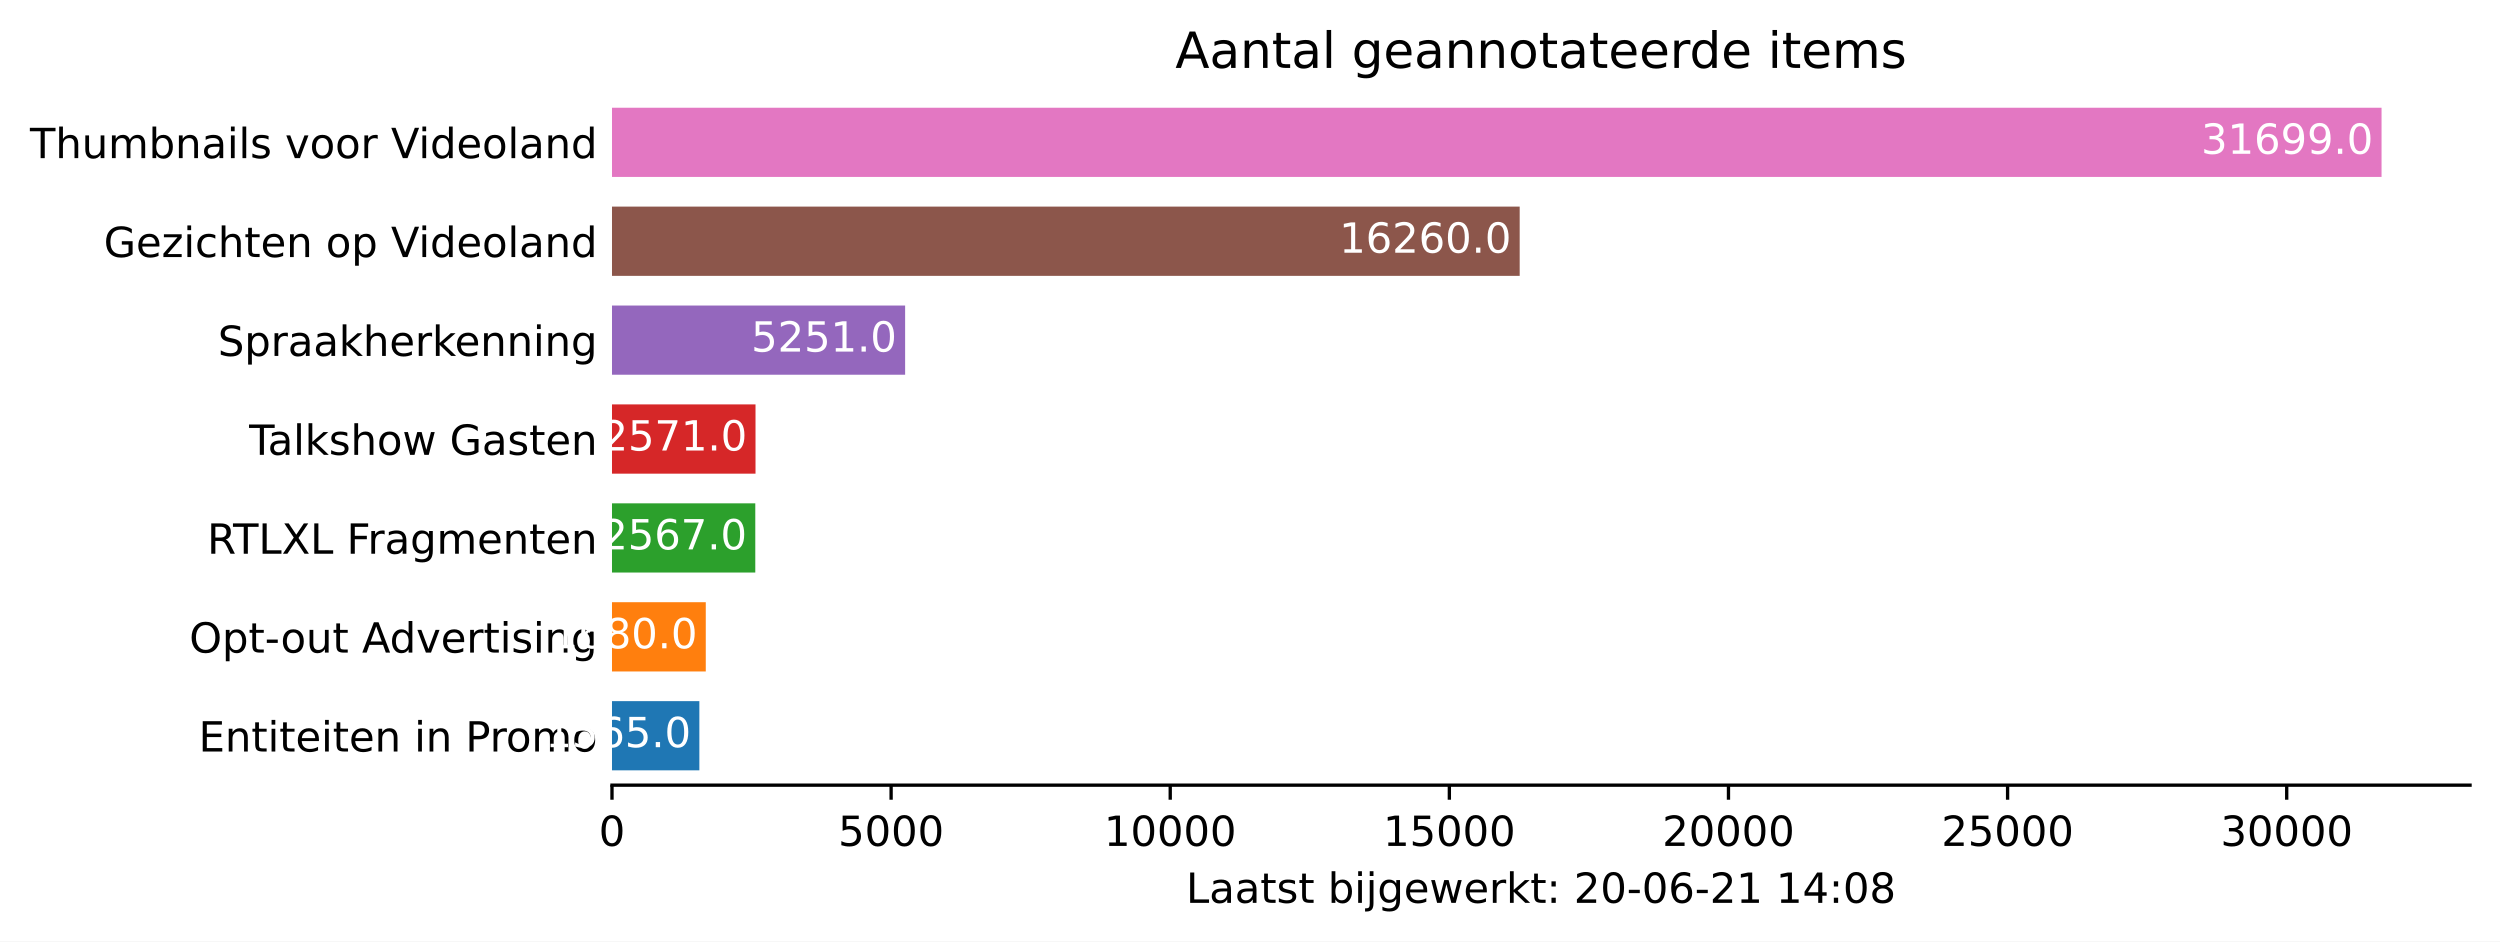
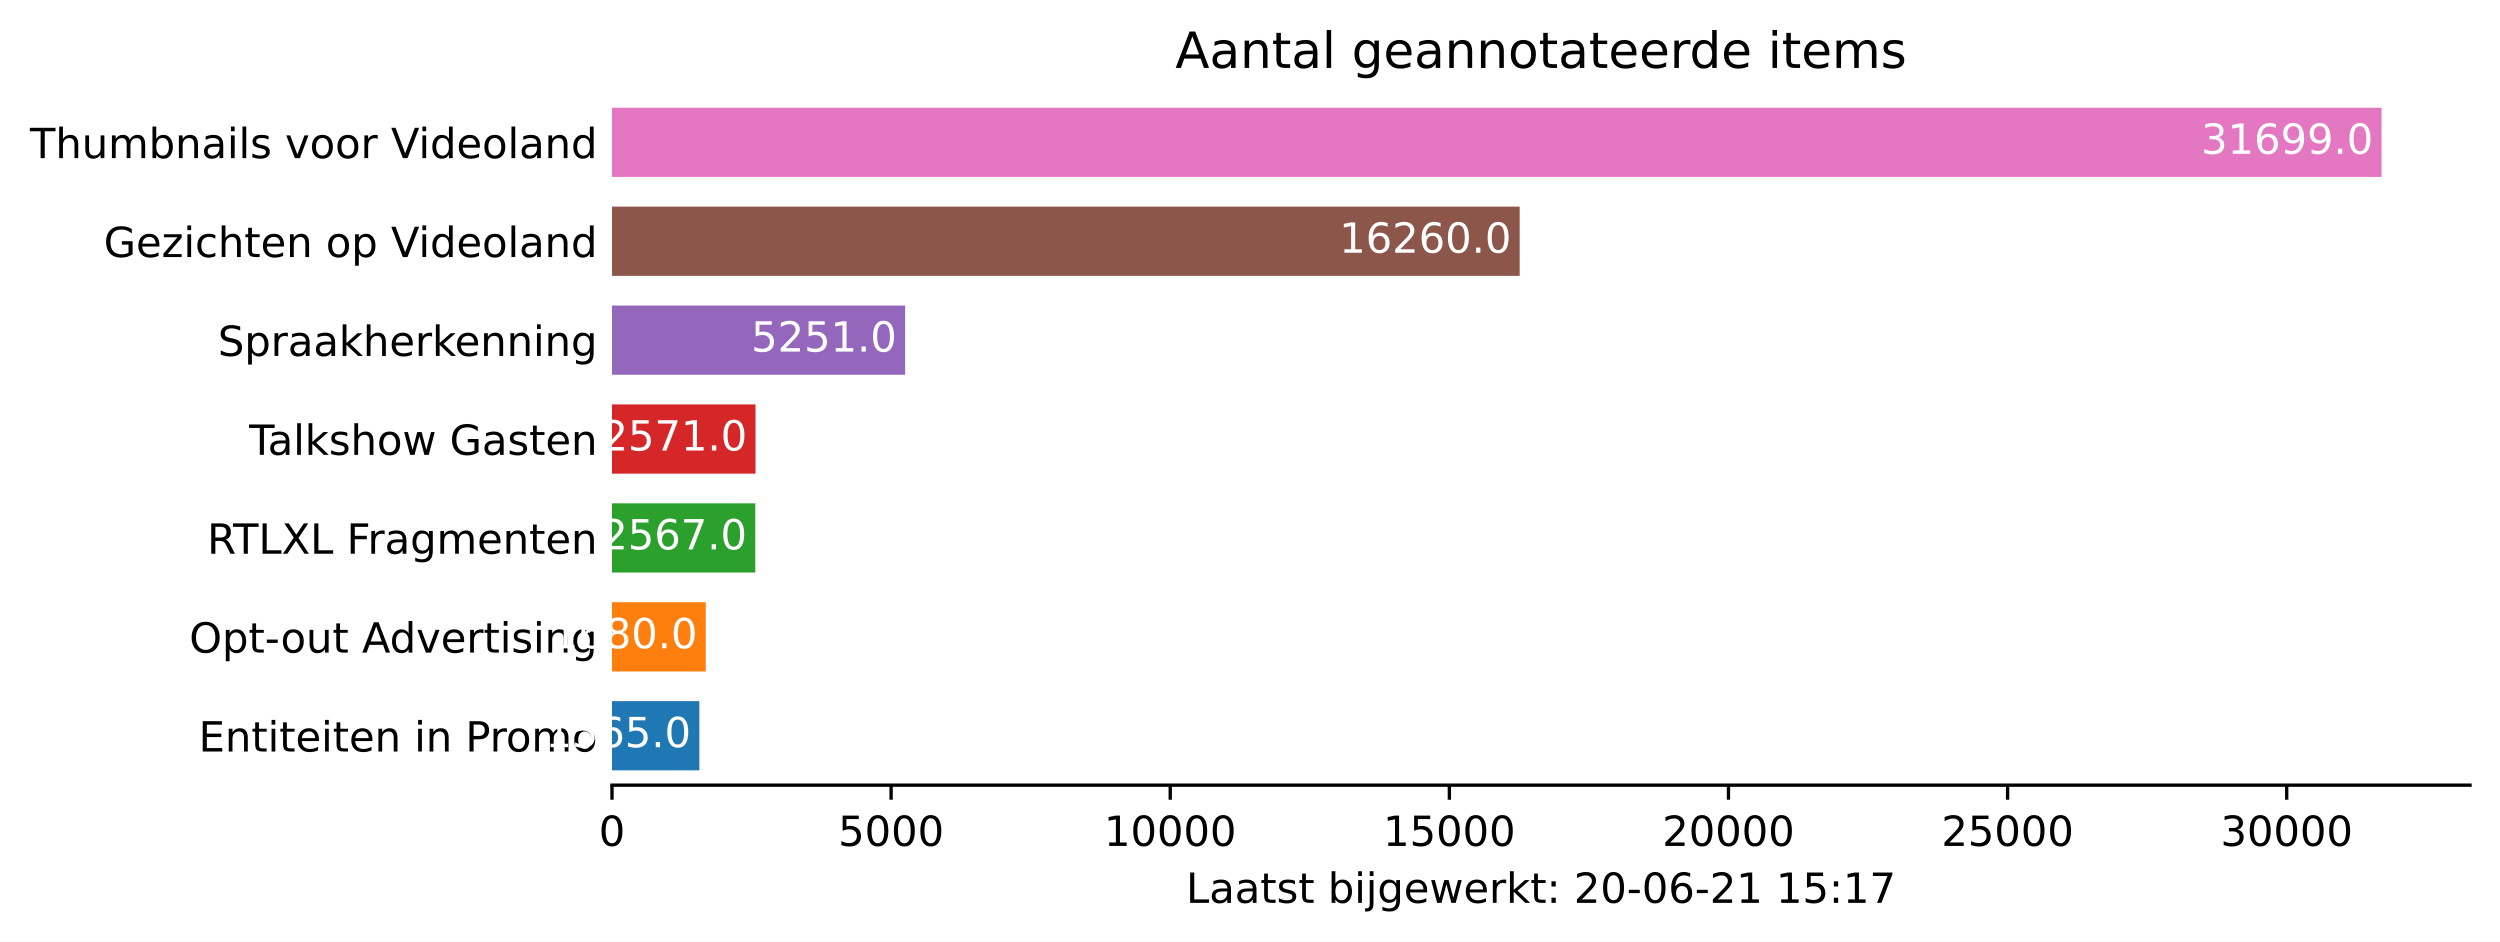
<svg xmlns="http://www.w3.org/2000/svg" xmlns:xlink="http://www.w3.org/1999/xlink" height="226.194pt" version="1.1" viewBox="0 0 600.633 226.194" width="600.633pt">
  <defs>
    <style type="text/css">*{stroke-linecap:butt;stroke-linejoin:round;}</style>
  </defs>
  <g id="figure_1">
    <g id="patch_1">
      <path d="M 0 226.194  L 600.633 226.194  L 600.633 0  L 0 0  z " style="fill:#ffffff;" />
    </g>
    <g id="axes_1">
      <g id="patch_2">
        <path d="M 147.033 188.638  L 593.433 188.638  L 593.433 22.318  L 147.033 22.318  z " style="fill:#ffffff;" />
      </g>
      <g id="patch_3">
-         <path clip-path="url(#p3250517d5a)" d="M 147.033 185.074  L 168.022 185.074  L 168.022 168.442  L 147.033 168.442  z " style="fill:#1f77b4;" />
+         <path clip-path="url(#pa005642a10)" d="M 147.033 185.074  L 168.022 185.074  L 168.022 168.442  L 147.033 168.442  z " style="fill:#1f77b4;" />
      </g>
      <g id="patch_4">
-         <path clip-path="url(#p3250517d5a)" d="M 147.033 161.314  L 169.565 161.314  L 169.565 144.682  L 147.033 144.682  z " style="fill:#ff7f0e;" />
+         <path clip-path="url(#pa005642a10)" d="M 147.033 161.314  L 169.565 161.314  L 169.565 144.682  L 147.033 144.682  z " style="fill:#ff7f0e;" />
      </g>
      <g id="patch_5">
-         <path clip-path="url(#p3250517d5a)" d="M 147.033 137.554  L 181.461 137.554  L 181.461 120.922  L 147.033 120.922  z " style="fill:#2ca02c;" />
+         <path clip-path="url(#pa005642a10)" d="M 147.033 137.554  L 181.461 137.554  L 181.461 120.922  L 147.033 120.922  z " style="fill:#2ca02c;" />
      </g>
      <g id="patch_6">
-         <path clip-path="url(#p3250517d5a)" d="M 147.033 113.794  L 181.515 113.794  L 181.515 97.162  L 147.033 97.162  z " style="fill:#d62728;" />
+         <path clip-path="url(#pa005642a10)" d="M 147.033 113.794  L 181.515 113.794  L 181.515 97.162  L 147.033 97.162  z " style="fill:#d62728;" />
      </g>
      <g id="patch_7">
-         <path clip-path="url(#p3250517d5a)" d="M 147.033 90.034  L 217.459 90.034  L 217.459 73.402  L 147.033 73.402  z " style="fill:#9467bd;" />
+         <path clip-path="url(#pa005642a10)" d="M 147.033 90.034  L 217.459 90.034  L 217.459 73.402  L 147.033 73.402  z " style="fill:#9467bd;" />
      </g>
      <g id="patch_8">
-         <path clip-path="url(#p3250517d5a)" d="M 147.033 66.274  L 365.11 66.274  L 365.11 49.642  L 147.033 49.642  z " style="fill:#8c564b;" />
+         <path clip-path="url(#pa005642a10)" d="M 147.033 66.274  L 365.11 66.274  L 365.11 49.642  L 147.033 49.642  z " style="fill:#8c564b;" />
      </g>
      <g id="patch_9">
-         <path clip-path="url(#p3250517d5a)" d="M 147.033 42.514  L 572.176 42.514  L 572.176 25.882  L 147.033 25.882  z " style="fill:#e377c2;" />
+         <path clip-path="url(#pa005642a10)" d="M 147.033 42.514  L 572.176 42.514  L 572.176 25.882  L 147.033 25.882  z " style="fill:#e377c2;" />
      </g>
      <g id="matplotlib.axis_1">
        <g id="xtick_1">
          <g id="line2d_1">
            <defs>
-               <path d="M 0 0  L 0 3.5  " id="m0cf9ae308d" style="stroke:#000000;stroke-width:0.8;" />
+               <path d="M 0 0  L 0 3.5  " id="md61062bca1" style="stroke:#000000;stroke-width:0.8;" />
            </defs>
            <g>
-               <use style="stroke:#000000;stroke-width:0.8;" x="147.033" xlink:href="#m0cf9ae308d" y="188.638" />
+               <use style="stroke:#000000;stroke-width:0.8;" x="147.033" xlink:href="#md61062bca1" y="188.638" />
            </g>
          </g>
          <g id="text_1">
            <g transform="translate(143.8516 203.2366)scale(0.1 -0.1)">
              <defs>
                <path d="M 2034 4250  Q 1547 4250 1301 3770  Q 1056 3291 1056 2328  Q 1056 1369 1301 889  Q 1547 409 2034 409  Q 2525 409 2770 889  Q 3016 1369 3016 2328  Q 3016 3291 2770 3770  Q 2525 4250 2034 4250  z M 2034 4750  Q 2819 4750 3233 4129  Q 3647 3509 3647 2328  Q 3647 1150 3233 529  Q 2819 -91 2034 -91  Q 1250 -91 836 529  Q 422 1150 422 2328  Q 422 3509 836 4129  Q 1250 4750 2034 4750  z " id="DejaVuSans-30" transform="scale(0.015625)" />
              </defs>
              <use xlink:href="#DejaVuSans-30" />
            </g>
          </g>
        </g>
        <g id="xtick_2">
          <g id="line2d_2">
            <g>
-               <use style="stroke:#000000;stroke-width:0.8;" x="214.092" xlink:href="#m0cf9ae308d" y="188.638" />
+               <use style="stroke:#000000;stroke-width:0.8;" x="214.092" xlink:href="#md61062bca1" y="188.638" />
            </g>
          </g>
          <g id="text_2">
            <g transform="translate(201.3672 203.2366)scale(0.1 -0.1)">
              <defs>
                <path d="M 691 4666  L 3169 4666  L 3169 4134  L 1269 4134  L 1269 2991  Q 1406 3038 1543 3061  Q 1681 3084 1819 3084  Q 2600 3084 3056 2656  Q 3513 2228 3513 1497  Q 3513 744 3044 326  Q 2575 -91 1722 -91  Q 1428 -91 1123 -41  Q 819 9 494 109  L 494 744  Q 775 591 1075 516  Q 1375 441 1709 441  Q 2250 441 2565 725  Q 2881 1009 2881 1497  Q 2881 1984 2565 2268  Q 2250 2553 1709 2553  Q 1456 2553 1204 2497  Q 953 2441 691 2322  L 691 4666  z " id="DejaVuSans-35" transform="scale(0.015625)" />
              </defs>
              <use xlink:href="#DejaVuSans-35" />
              <use x="63.623" xlink:href="#DejaVuSans-30" />
              <use x="127.246" xlink:href="#DejaVuSans-30" />
              <use x="190.869" xlink:href="#DejaVuSans-30" />
            </g>
          </g>
        </g>
        <g id="xtick_3">
          <g id="line2d_3">
            <g>
-               <use style="stroke:#000000;stroke-width:0.8;" x="281.152" xlink:href="#m0cf9ae308d" y="188.638" />
+               <use style="stroke:#000000;stroke-width:0.8;" x="281.152" xlink:href="#md61062bca1" y="188.638" />
            </g>
          </g>
          <g id="text_3">
            <g transform="translate(265.2453 203.2366)scale(0.1 -0.1)">
              <defs>
                <path d="M 794 531  L 1825 531  L 1825 4091  L 703 3866  L 703 4441  L 1819 4666  L 2450 4666  L 2450 531  L 3481 531  L 3481 0  L 794 0  L 794 531  z " id="DejaVuSans-31" transform="scale(0.015625)" />
              </defs>
              <use xlink:href="#DejaVuSans-31" />
              <use x="63.623" xlink:href="#DejaVuSans-30" />
              <use x="127.246" xlink:href="#DejaVuSans-30" />
              <use x="190.869" xlink:href="#DejaVuSans-30" />
              <use x="254.492" xlink:href="#DejaVuSans-30" />
            </g>
          </g>
        </g>
        <g id="xtick_4">
          <g id="line2d_4">
            <g>
-               <use style="stroke:#000000;stroke-width:0.8;" x="348.211" xlink:href="#m0cf9ae308d" y="188.638" />
+               <use style="stroke:#000000;stroke-width:0.8;" x="348.211" xlink:href="#md61062bca1" y="188.638" />
            </g>
          </g>
          <g id="text_4">
            <g transform="translate(332.3046 203.2366)scale(0.1 -0.1)">
              <use xlink:href="#DejaVuSans-31" />
              <use x="63.623" xlink:href="#DejaVuSans-35" />
              <use x="127.246" xlink:href="#DejaVuSans-30" />
              <use x="190.869" xlink:href="#DejaVuSans-30" />
              <use x="254.492" xlink:href="#DejaVuSans-30" />
            </g>
          </g>
        </g>
        <g id="xtick_5">
          <g id="line2d_5">
            <g>
-               <use style="stroke:#000000;stroke-width:0.8;" x="415.27" xlink:href="#m0cf9ae308d" y="188.638" />
+               <use style="stroke:#000000;stroke-width:0.8;" x="415.27" xlink:href="#md61062bca1" y="188.638" />
            </g>
          </g>
          <g id="text_5">
            <g transform="translate(399.364 203.2366)scale(0.1 -0.1)">
              <defs>
                <path d="M 1228 531  L 3431 531  L 3431 0  L 469 0  L 469 531  Q 828 903 1448 1529  Q 2069 2156 2228 2338  Q 2531 2678 2651 2914  Q 2772 3150 2772 3378  Q 2772 3750 2511 3984  Q 2250 4219 1831 4219  Q 1534 4219 1204 4116  Q 875 4013 500 3803  L 500 4441  Q 881 4594 1212 4672  Q 1544 4750 1819 4750  Q 2544 4750 2975 4387  Q 3406 4025 3406 3419  Q 3406 3131 3298 2873  Q 3191 2616 2906 2266  Q 2828 2175 2409 1742  Q 1991 1309 1228 531  z " id="DejaVuSans-32" transform="scale(0.015625)" />
              </defs>
              <use xlink:href="#DejaVuSans-32" />
              <use x="63.623" xlink:href="#DejaVuSans-30" />
              <use x="127.246" xlink:href="#DejaVuSans-30" />
              <use x="190.869" xlink:href="#DejaVuSans-30" />
              <use x="254.492" xlink:href="#DejaVuSans-30" />
            </g>
          </g>
        </g>
        <g id="xtick_6">
          <g id="line2d_6">
            <g>
-               <use style="stroke:#000000;stroke-width:0.8;" x="482.33" xlink:href="#m0cf9ae308d" y="188.638" />
+               <use style="stroke:#000000;stroke-width:0.8;" x="482.33" xlink:href="#md61062bca1" y="188.638" />
            </g>
          </g>
          <g id="text_6">
            <g transform="translate(466.4233 203.2366)scale(0.1 -0.1)">
              <use xlink:href="#DejaVuSans-32" />
              <use x="63.623" xlink:href="#DejaVuSans-35" />
              <use x="127.246" xlink:href="#DejaVuSans-30" />
              <use x="190.869" xlink:href="#DejaVuSans-30" />
              <use x="254.492" xlink:href="#DejaVuSans-30" />
            </g>
          </g>
        </g>
        <g id="xtick_7">
          <g id="line2d_7">
            <g>
-               <use style="stroke:#000000;stroke-width:0.8;" x="549.389" xlink:href="#m0cf9ae308d" y="188.638" />
+               <use style="stroke:#000000;stroke-width:0.8;" x="549.389" xlink:href="#md61062bca1" y="188.638" />
            </g>
          </g>
          <g id="text_7">
            <g transform="translate(533.4827 203.2366)scale(0.1 -0.1)">
              <defs>
                <path d="M 2597 2516  Q 3050 2419 3304 2112  Q 3559 1806 3559 1356  Q 3559 666 3084 287  Q 2609 -91 1734 -91  Q 1441 -91 1130 -33  Q 819 25 488 141  L 488 750  Q 750 597 1062 519  Q 1375 441 1716 441  Q 2309 441 2620 675  Q 2931 909 2931 1356  Q 2931 1769 2642 2001  Q 2353 2234 1838 2234  L 1294 2234  L 1294 2753  L 1863 2753  Q 2328 2753 2575 2939  Q 2822 3125 2822 3475  Q 2822 3834 2567 4026  Q 2313 4219 1838 4219  Q 1578 4219 1281 4162  Q 984 4106 628 3988  L 628 4550  Q 988 4650 1302 4700  Q 1616 4750 1894 4750  Q 2613 4750 3031 4423  Q 3450 4097 3450 3541  Q 3450 3153 3228 2886  Q 3006 2619 2597 2516  z " id="DejaVuSans-33" transform="scale(0.015625)" />
              </defs>
              <use xlink:href="#DejaVuSans-33" />
              <use x="63.623" xlink:href="#DejaVuSans-30" />
              <use x="127.246" xlink:href="#DejaVuSans-30" />
              <use x="190.869" xlink:href="#DejaVuSans-30" />
              <use x="254.492" xlink:href="#DejaVuSans-30" />
            </g>
          </g>
        </g>
        <g id="text_8">
          <g transform="translate(284.9578 216.9147)scale(0.1 -0.1)">
            <defs>
              <path d="M 628 4666  L 1259 4666  L 1259 531  L 3531 531  L 3531 0  L 628 0  L 628 4666  z " id="DejaVuSans-4c" transform="scale(0.015625)" />
              <path d="M 2194 1759  Q 1497 1759 1228 1600  Q 959 1441 959 1056  Q 959 750 1161 570  Q 1363 391 1709 391  Q 2188 391 2477 730  Q 2766 1069 2766 1631  L 2766 1759  L 2194 1759  z M 3341 1997  L 3341 0  L 2766 0  L 2766 531  Q 2569 213 2275 61  Q 1981 -91 1556 -91  Q 1019 -91 701 211  Q 384 513 384 1019  Q 384 1609 779 1909  Q 1175 2209 1959 2209  L 2766 2209  L 2766 2266  Q 2766 2663 2505 2880  Q 2244 3097 1772 3097  Q 1472 3097 1187 3025  Q 903 2953 641 2809  L 641 3341  Q 956 3463 1253 3523  Q 1550 3584 1831 3584  Q 2591 3584 2966 3190  Q 3341 2797 3341 1997  z " id="DejaVuSans-61" transform="scale(0.015625)" />
              <path d="M 1172 4494  L 1172 3500  L 2356 3500  L 2356 3053  L 1172 3053  L 1172 1153  Q 1172 725 1289 603  Q 1406 481 1766 481  L 2356 481  L 2356 0  L 1766 0  Q 1100 0 847 248  Q 594 497 594 1153  L 594 3053  L 172 3053  L 172 3500  L 594 3500  L 594 4494  L 1172 4494  z " id="DejaVuSans-74" transform="scale(0.015625)" />
              <path d="M 2834 3397  L 2834 2853  Q 2591 2978 2328 3040  Q 2066 3103 1784 3103  Q 1356 3103 1142 2972  Q 928 2841 928 2578  Q 928 2378 1081 2264  Q 1234 2150 1697 2047  L 1894 2003  Q 2506 1872 2764 1633  Q 3022 1394 3022 966  Q 3022 478 2636 193  Q 2250 -91 1575 -91  Q 1294 -91 989 -36  Q 684 19 347 128  L 347 722  Q 666 556 975 473  Q 1284 391 1588 391  Q 1994 391 2212 530  Q 2431 669 2431 922  Q 2431 1156 2273 1281  Q 2116 1406 1581 1522  L 1381 1569  Q 847 1681 609 1914  Q 372 2147 372 2553  Q 372 3047 722 3315  Q 1072 3584 1716 3584  Q 2034 3584 2315 3537  Q 2597 3491 2834 3397  z " id="DejaVuSans-73" transform="scale(0.015625)" />
              <path id="DejaVuSans-20" transform="scale(0.015625)" />
              <path d="M 3116 1747  Q 3116 2381 2855 2742  Q 2594 3103 2138 3103  Q 1681 3103 1420 2742  Q 1159 2381 1159 1747  Q 1159 1113 1420 752  Q 1681 391 2138 391  Q 2594 391 2855 752  Q 3116 1113 3116 1747  z M 1159 2969  Q 1341 3281 1617 3432  Q 1894 3584 2278 3584  Q 2916 3584 3314 3078  Q 3713 2572 3713 1747  Q 3713 922 3314 415  Q 2916 -91 2278 -91  Q 1894 -91 1617 61  Q 1341 213 1159 525  L 1159 0  L 581 0  L 581 4863  L 1159 4863  L 1159 2969  z " id="DejaVuSans-62" transform="scale(0.015625)" />
              <path d="M 603 3500  L 1178 3500  L 1178 0  L 603 0  L 603 3500  z M 603 4863  L 1178 4863  L 1178 4134  L 603 4134  L 603 4863  z " id="DejaVuSans-69" transform="scale(0.015625)" />
              <path d="M 603 3500  L 1178 3500  L 1178 -63  Q 1178 -731 923 -1031  Q 669 -1331 103 -1331  L -116 -1331  L -116 -844  L 38 -844  Q 366 -844 484 -692  Q 603 -541 603 -63  L 603 3500  z M 603 4863  L 1178 4863  L 1178 4134  L 603 4134  L 603 4863  z " id="DejaVuSans-6a" transform="scale(0.015625)" />
              <path d="M 2906 1791  Q 2906 2416 2648 2759  Q 2391 3103 1925 3103  Q 1463 3103 1205 2759  Q 947 2416 947 1791  Q 947 1169 1205 825  Q 1463 481 1925 481  Q 2391 481 2648 825  Q 2906 1169 2906 1791  z M 3481 434  Q 3481 -459 3084 -895  Q 2688 -1331 1869 -1331  Q 1566 -1331 1297 -1286  Q 1028 -1241 775 -1147  L 775 -588  Q 1028 -725 1275 -790  Q 1522 -856 1778 -856  Q 2344 -856 2625 -561  Q 2906 -266 2906 331  L 2906 616  Q 2728 306 2450 153  Q 2172 0 1784 0  Q 1141 0 747 490  Q 353 981 353 1791  Q 353 2603 747 3093  Q 1141 3584 1784 3584  Q 2172 3584 2450 3431  Q 2728 3278 2906 2969  L 2906 3500  L 3481 3500  L 3481 434  z " id="DejaVuSans-67" transform="scale(0.015625)" />
              <path d="M 3597 1894  L 3597 1613  L 953 1613  Q 991 1019 1311 708  Q 1631 397 2203 397  Q 2534 397 2845 478  Q 3156 559 3463 722  L 3463 178  Q 3153 47 2828 -22  Q 2503 -91 2169 -91  Q 1331 -91 842 396  Q 353 884 353 1716  Q 353 2575 817 3079  Q 1281 3584 2069 3584  Q 2775 3584 3186 3129  Q 3597 2675 3597 1894  z M 3022 2063  Q 3016 2534 2758 2815  Q 2500 3097 2075 3097  Q 1594 3097 1305 2825  Q 1016 2553 972 2059  L 3022 2063  z " id="DejaVuSans-65" transform="scale(0.015625)" />
              <path d="M 269 3500  L 844 3500  L 1563 769  L 2278 3500  L 2956 3500  L 3675 769  L 4391 3500  L 4966 3500  L 4050 0  L 3372 0  L 2619 2869  L 1863 0  L 1184 0  L 269 3500  z " id="DejaVuSans-77" transform="scale(0.015625)" />
              <path d="M 2631 2963  Q 2534 3019 2420 3045  Q 2306 3072 2169 3072  Q 1681 3072 1420 2755  Q 1159 2438 1159 1844  L 1159 0  L 581 0  L 581 3500  L 1159 3500  L 1159 2956  Q 1341 3275 1631 3429  Q 1922 3584 2338 3584  Q 2397 3584 2469 3576  Q 2541 3569 2628 3553  L 2631 2963  z " id="DejaVuSans-72" transform="scale(0.015625)" />
              <path d="M 581 4863  L 1159 4863  L 1159 1991  L 2875 3500  L 3609 3500  L 1753 1863  L 3688 0  L 2938 0  L 1159 1709  L 1159 0  L 581 0  L 581 4863  z " id="DejaVuSans-6b" transform="scale(0.015625)" />
              <path d="M 750 794  L 1409 794  L 1409 0  L 750 0  L 750 794  z M 750 3309  L 1409 3309  L 1409 2516  L 750 2516  L 750 3309  z " id="DejaVuSans-3a" transform="scale(0.015625)" />
              <path d="M 313 2009  L 1997 2009  L 1997 1497  L 313 1497  L 313 2009  z " id="DejaVuSans-2d" transform="scale(0.015625)" />
              <path d="M 2113 2584  Q 1688 2584 1439 2293  Q 1191 2003 1191 1497  Q 1191 994 1439 701  Q 1688 409 2113 409  Q 2538 409 2786 701  Q 3034 994 3034 1497  Q 3034 2003 2786 2293  Q 2538 2584 2113 2584  z M 3366 4563  L 3366 3988  Q 3128 4100 2886 4159  Q 2644 4219 2406 4219  Q 1781 4219 1451 3797  Q 1122 3375 1075 2522  Q 1259 2794 1537 2939  Q 1816 3084 2150 3084  Q 2853 3084 3261 2657  Q 3669 2231 3669 1497  Q 3669 778 3244 343  Q 2819 -91 2113 -91  Q 1303 -91 875 529  Q 447 1150 447 2328  Q 447 3434 972 4092  Q 1497 4750 2381 4750  Q 2619 4750 2861 4703  Q 3103 4656 3366 4563  z " id="DejaVuSans-36" transform="scale(0.015625)" />
-               <path d="M 2419 4116  L 825 1625  L 2419 1625  L 2419 4116  z M 2253 4666  L 3047 4666  L 3047 1625  L 3713 1625  L 3713 1100  L 3047 1100  L 3047 0  L 2419 0  L 2419 1100  L 313 1100  L 313 1709  L 2253 4666  z " id="DejaVuSans-34" transform="scale(0.015625)" />
-               <path d="M 2034 2216  Q 1584 2216 1326 1975  Q 1069 1734 1069 1313  Q 1069 891 1326 650  Q 1584 409 2034 409  Q 2484 409 2743 651  Q 3003 894 3003 1313  Q 3003 1734 2745 1975  Q 2488 2216 2034 2216  z M 1403 2484  Q 997 2584 770 2862  Q 544 3141 544 3541  Q 544 4100 942 4425  Q 1341 4750 2034 4750  Q 2731 4750 3128 4425  Q 3525 4100 3525 3541  Q 3525 3141 3298 2862  Q 3072 2584 2669 2484  Q 3125 2378 3379 2068  Q 3634 1759 3634 1313  Q 3634 634 3220 271  Q 2806 -91 2034 -91  Q 1263 -91 848 271  Q 434 634 434 1313  Q 434 1759 690 2068  Q 947 2378 1403 2484  z M 1172 3481  Q 1172 3119 1398 2916  Q 1625 2713 2034 2713  Q 2441 2713 2670 2916  Q 2900 3119 2900 3481  Q 2900 3844 2670 4047  Q 2441 4250 2034 4250  Q 1625 4250 1398 4047  Q 1172 3844 1172 3481  z " id="DejaVuSans-38" transform="scale(0.015625)" />
+               <path d="M 525 4666  L 3525 4666  L 3525 4397  L 1831 0  L 1172 0  L 2766 4134  L 525 4134  L 525 4666  z " id="DejaVuSans-37" transform="scale(0.015625)" />
            </defs>
            <use xlink:href="#DejaVuSans-4c" />
            <use x="55.713" xlink:href="#DejaVuSans-61" />
            <use x="116.992" xlink:href="#DejaVuSans-61" />
            <use x="178.271" xlink:href="#DejaVuSans-74" />
            <use x="217.48" xlink:href="#DejaVuSans-73" />
            <use x="269.58" xlink:href="#DejaVuSans-74" />
            <use x="308.789" xlink:href="#DejaVuSans-20" />
            <use x="340.576" xlink:href="#DejaVuSans-62" />
            <use x="404.053" xlink:href="#DejaVuSans-69" />
            <use x="431.836" xlink:href="#DejaVuSans-6a" />
            <use x="459.619" xlink:href="#DejaVuSans-67" />
            <use x="523.096" xlink:href="#DejaVuSans-65" />
            <use x="584.619" xlink:href="#DejaVuSans-77" />
            <use x="666.406" xlink:href="#DejaVuSans-65" />
            <use x="727.93" xlink:href="#DejaVuSans-72" />
            <use x="769.043" xlink:href="#DejaVuSans-6b" />
            <use x="826.953" xlink:href="#DejaVuSans-74" />
            <use x="866.162" xlink:href="#DejaVuSans-3a" />
            <use x="899.854" xlink:href="#DejaVuSans-20" />
            <use x="931.641" xlink:href="#DejaVuSans-32" />
            <use x="995.264" xlink:href="#DejaVuSans-30" />
            <use x="1058.887" xlink:href="#DejaVuSans-2d" />
            <use x="1094.971" xlink:href="#DejaVuSans-30" />
            <use x="1158.594" xlink:href="#DejaVuSans-36" />
            <use x="1222.217" xlink:href="#DejaVuSans-2d" />
            <use x="1258.301" xlink:href="#DejaVuSans-32" />
            <use x="1321.924" xlink:href="#DejaVuSans-31" />
            <use x="1385.547" xlink:href="#DejaVuSans-20" />
            <use x="1417.334" xlink:href="#DejaVuSans-31" />
-             <use x="1480.957" xlink:href="#DejaVuSans-34" />
+             <use x="1480.957" xlink:href="#DejaVuSans-35" />
            <use x="1544.58" xlink:href="#DejaVuSans-3a" />
-             <use x="1578.271" xlink:href="#DejaVuSans-30" />
-             <use x="1641.895" xlink:href="#DejaVuSans-38" />
+             <use x="1578.271" xlink:href="#DejaVuSans-31" />
+             <use x="1641.895" xlink:href="#DejaVuSans-37" />
          </g>
        </g>
      </g>
      <g id="matplotlib.axis_2">
        <g id="ytick_1">
          <g id="line2d_8" />
          <g id="text_9">
            <g transform="translate(47.725 180.5573)scale(0.1 -0.1)">
              <defs>
                <path d="M 628 4666  L 3578 4666  L 3578 4134  L 1259 4134  L 1259 2753  L 3481 2753  L 3481 2222  L 1259 2222  L 1259 531  L 3634 531  L 3634 0  L 628 0  L 628 4666  z " id="DejaVuSans-45" transform="scale(0.015625)" />
                <path d="M 3513 2113  L 3513 0  L 2938 0  L 2938 2094  Q 2938 2591 2744 2837  Q 2550 3084 2163 3084  Q 1697 3084 1428 2787  Q 1159 2491 1159 1978  L 1159 0  L 581 0  L 581 3500  L 1159 3500  L 1159 2956  Q 1366 3272 1645 3428  Q 1925 3584 2291 3584  Q 2894 3584 3203 3211  Q 3513 2838 3513 2113  z " id="DejaVuSans-6e" transform="scale(0.015625)" />
                <path d="M 1259 4147  L 1259 2394  L 2053 2394  Q 2494 2394 2734 2622  Q 2975 2850 2975 3272  Q 2975 3691 2734 3919  Q 2494 4147 2053 4147  L 1259 4147  z M 628 4666  L 2053 4666  Q 2838 4666 3239 4311  Q 3641 3956 3641 3272  Q 3641 2581 3239 2228  Q 2838 1875 2053 1875  L 1259 1875  L 1259 0  L 628 0  L 628 4666  z " id="DejaVuSans-50" transform="scale(0.015625)" />
                <path d="M 1959 3097  Q 1497 3097 1228 2736  Q 959 2375 959 1747  Q 959 1119 1226 758  Q 1494 397 1959 397  Q 2419 397 2687 759  Q 2956 1122 2956 1747  Q 2956 2369 2687 2733  Q 2419 3097 1959 3097  z M 1959 3584  Q 2709 3584 3137 3096  Q 3566 2609 3566 1747  Q 3566 888 3137 398  Q 2709 -91 1959 -91  Q 1206 -91 779 398  Q 353 888 353 1747  Q 353 2609 779 3096  Q 1206 3584 1959 3584  z " id="DejaVuSans-6f" transform="scale(0.015625)" />
                <path d="M 3328 2828  Q 3544 3216 3844 3400  Q 4144 3584 4550 3584  Q 5097 3584 5394 3201  Q 5691 2819 5691 2113  L 5691 0  L 5113 0  L 5113 2094  Q 5113 2597 4934 2840  Q 4756 3084 4391 3084  Q 3944 3084 3684 2787  Q 3425 2491 3425 1978  L 3425 0  L 2847 0  L 2847 2094  Q 2847 2600 2669 2842  Q 2491 3084 2119 3084  Q 1678 3084 1418 2786  Q 1159 2488 1159 1978  L 1159 0  L 581 0  L 581 3500  L 1159 3500  L 1159 2956  Q 1356 3278 1631 3431  Q 1906 3584 2284 3584  Q 2666 3584 2933 3390  Q 3200 3197 3328 2828  z " id="DejaVuSans-6d" transform="scale(0.015625)" />
              </defs>
              <use xlink:href="#DejaVuSans-45" />
              <use x="63.184" xlink:href="#DejaVuSans-6e" />
              <use x="126.562" xlink:href="#DejaVuSans-74" />
              <use x="165.771" xlink:href="#DejaVuSans-69" />
              <use x="193.555" xlink:href="#DejaVuSans-74" />
              <use x="232.764" xlink:href="#DejaVuSans-65" />
              <use x="294.287" xlink:href="#DejaVuSans-69" />
              <use x="322.07" xlink:href="#DejaVuSans-74" />
              <use x="361.279" xlink:href="#DejaVuSans-65" />
              <use x="422.803" xlink:href="#DejaVuSans-6e" />
              <use x="486.182" xlink:href="#DejaVuSans-20" />
              <use x="517.969" xlink:href="#DejaVuSans-69" />
              <use x="545.752" xlink:href="#DejaVuSans-6e" />
              <use x="609.131" xlink:href="#DejaVuSans-20" />
              <use x="640.918" xlink:href="#DejaVuSans-50" />
              <use x="699.471" xlink:href="#DejaVuSans-72" />
              <use x="738.334" xlink:href="#DejaVuSans-6f" />
              <use x="799.516" xlink:href="#DejaVuSans-6d" />
              <use x="896.928" xlink:href="#DejaVuSans-6f" />
            </g>
          </g>
        </g>
        <g id="ytick_2">
          <g id="line2d_9" />
          <g id="text_10">
            <g transform="translate(45.47344 156.7973)scale(0.1 -0.1)">
              <defs>
                <path d="M 2522 4238  Q 1834 4238 1429 3725  Q 1025 3213 1025 2328  Q 1025 1447 1429 934  Q 1834 422 2522 422  Q 3209 422 3611 934  Q 4013 1447 4013 2328  Q 4013 3213 3611 3725  Q 3209 4238 2522 4238  z M 2522 4750  Q 3503 4750 4090 4092  Q 4678 3434 4678 2328  Q 4678 1225 4090 567  Q 3503 -91 2522 -91  Q 1538 -91 948 565  Q 359 1222 359 2328  Q 359 3434 948 4092  Q 1538 4750 2522 4750  z " id="DejaVuSans-4f" transform="scale(0.015625)" />
                <path d="M 1159 525  L 1159 -1331  L 581 -1331  L 581 3500  L 1159 3500  L 1159 2969  Q 1341 3281 1617 3432  Q 1894 3584 2278 3584  Q 2916 3584 3314 3078  Q 3713 2572 3713 1747  Q 3713 922 3314 415  Q 2916 -91 2278 -91  Q 1894 -91 1617 61  Q 1341 213 1159 525  z M 3116 1747  Q 3116 2381 2855 2742  Q 2594 3103 2138 3103  Q 1681 3103 1420 2742  Q 1159 2381 1159 1747  Q 1159 1113 1420 752  Q 1681 391 2138 391  Q 2594 391 2855 752  Q 3116 1113 3116 1747  z " id="DejaVuSans-70" transform="scale(0.015625)" />
                <path d="M 544 1381  L 544 3500  L 1119 3500  L 1119 1403  Q 1119 906 1312 657  Q 1506 409 1894 409  Q 2359 409 2629 706  Q 2900 1003 2900 1516  L 2900 3500  L 3475 3500  L 3475 0  L 2900 0  L 2900 538  Q 2691 219 2414 64  Q 2138 -91 1772 -91  Q 1169 -91 856 284  Q 544 659 544 1381  z M 1991 3584  L 1991 3584  z " id="DejaVuSans-75" transform="scale(0.015625)" />
                <path d="M 2188 4044  L 1331 1722  L 3047 1722  L 2188 4044  z M 1831 4666  L 2547 4666  L 4325 0  L 3669 0  L 3244 1197  L 1141 1197  L 716 0  L 50 0  L 1831 4666  z " id="DejaVuSans-41" transform="scale(0.015625)" />
                <path d="M 2906 2969  L 2906 4863  L 3481 4863  L 3481 0  L 2906 0  L 2906 525  Q 2725 213 2448 61  Q 2172 -91 1784 -91  Q 1150 -91 751 415  Q 353 922 353 1747  Q 353 2572 751 3078  Q 1150 3584 1784 3584  Q 2172 3584 2448 3432  Q 2725 3281 2906 2969  z M 947 1747  Q 947 1113 1208 752  Q 1469 391 1925 391  Q 2381 391 2643 752  Q 2906 1113 2906 1747  Q 2906 2381 2643 2742  Q 2381 3103 1925 3103  Q 1469 3103 1208 2742  Q 947 2381 947 1747  z " id="DejaVuSans-64" transform="scale(0.015625)" />
                <path d="M 191 3500  L 800 3500  L 1894 563  L 2988 3500  L 3597 3500  L 2284 0  L 1503 0  L 191 3500  z " id="DejaVuSans-76" transform="scale(0.015625)" />
              </defs>
              <use xlink:href="#DejaVuSans-4f" />
              <use x="78.711" xlink:href="#DejaVuSans-70" />
              <use x="142.188" xlink:href="#DejaVuSans-74" />
              <use x="181.396" xlink:href="#DejaVuSans-2d" />
              <use x="219.355" xlink:href="#DejaVuSans-6f" />
              <use x="280.537" xlink:href="#DejaVuSans-75" />
              <use x="343.916" xlink:href="#DejaVuSans-74" />
              <use x="383.125" xlink:href="#DejaVuSans-20" />
              <use x="414.912" xlink:href="#DejaVuSans-41" />
              <use x="481.57" xlink:href="#DejaVuSans-64" />
              <use x="545.047" xlink:href="#DejaVuSans-76" />
              <use x="604.227" xlink:href="#DejaVuSans-65" />
              <use x="665.75" xlink:href="#DejaVuSans-72" />
              <use x="706.863" xlink:href="#DejaVuSans-74" />
              <use x="746.072" xlink:href="#DejaVuSans-69" />
              <use x="773.855" xlink:href="#DejaVuSans-73" />
              <use x="825.955" xlink:href="#DejaVuSans-69" />
              <use x="853.738" xlink:href="#DejaVuSans-6e" />
              <use x="917.117" xlink:href="#DejaVuSans-67" />
            </g>
          </g>
        </g>
        <g id="ytick_3">
          <g id="line2d_10" />
          <g id="text_11">
            <g transform="translate(49.77344 133.0373)scale(0.1 -0.1)">
              <defs>
                <path d="M 2841 2188  Q 3044 2119 3236 1894  Q 3428 1669 3622 1275  L 4263 0  L 3584 0  L 2988 1197  Q 2756 1666 2539 1819  Q 2322 1972 1947 1972  L 1259 1972  L 1259 0  L 628 0  L 628 4666  L 2053 4666  Q 2853 4666 3247 4331  Q 3641 3997 3641 3322  Q 3641 2881 3436 2590  Q 3231 2300 2841 2188  z M 1259 4147  L 1259 2491  L 2053 2491  Q 2509 2491 2742 2702  Q 2975 2913 2975 3322  Q 2975 3731 2742 3939  Q 2509 4147 2053 4147  L 1259 4147  z " id="DejaVuSans-52" transform="scale(0.015625)" />
                <path d="M -19 4666  L 3928 4666  L 3928 4134  L 2272 4134  L 2272 0  L 1638 0  L 1638 4134  L -19 4134  L -19 4666  z " id="DejaVuSans-54" transform="scale(0.015625)" />
                <path d="M 403 4666  L 1081 4666  L 2241 2931  L 3406 4666  L 4084 4666  L 2584 2425  L 4184 0  L 3506 0  L 2194 1984  L 872 0  L 191 0  L 1856 2491  L 403 4666  z " id="DejaVuSans-58" transform="scale(0.015625)" />
                <path d="M 628 4666  L 3309 4666  L 3309 4134  L 1259 4134  L 1259 2759  L 3109 2759  L 3109 2228  L 1259 2228  L 1259 0  L 628 0  L 628 4666  z " id="DejaVuSans-46" transform="scale(0.015625)" />
              </defs>
              <use xlink:href="#DejaVuSans-52" />
              <use x="62.232" xlink:href="#DejaVuSans-54" />
              <use x="123.316" xlink:href="#DejaVuSans-4c" />
              <use x="179.029" xlink:href="#DejaVuSans-58" />
              <use x="247.535" xlink:href="#DejaVuSans-4c" />
              <use x="303.248" xlink:href="#DejaVuSans-20" />
              <use x="335.035" xlink:href="#DejaVuSans-46" />
              <use x="385.305" xlink:href="#DejaVuSans-72" />
              <use x="426.418" xlink:href="#DejaVuSans-61" />
              <use x="487.697" xlink:href="#DejaVuSans-67" />
              <use x="551.174" xlink:href="#DejaVuSans-6d" />
              <use x="648.586" xlink:href="#DejaVuSans-65" />
              <use x="710.109" xlink:href="#DejaVuSans-6e" />
              <use x="773.488" xlink:href="#DejaVuSans-74" />
              <use x="812.697" xlink:href="#DejaVuSans-65" />
              <use x="874.221" xlink:href="#DejaVuSans-6e" />
            </g>
          </g>
        </g>
        <g id="ytick_4">
          <g id="line2d_11" />
          <g id="text_12">
            <g transform="translate(59.85938 109.2773)scale(0.1 -0.1)">
              <defs>
                <path d="M 603 4863  L 1178 4863  L 1178 0  L 603 0  L 603 4863  z " id="DejaVuSans-6c" transform="scale(0.015625)" />
                <path d="M 3513 2113  L 3513 0  L 2938 0  L 2938 2094  Q 2938 2591 2744 2837  Q 2550 3084 2163 3084  Q 1697 3084 1428 2787  Q 1159 2491 1159 1978  L 1159 0  L 581 0  L 581 4863  L 1159 4863  L 1159 2956  Q 1366 3272 1645 3428  Q 1925 3584 2291 3584  Q 2894 3584 3203 3211  Q 3513 2838 3513 2113  z " id="DejaVuSans-68" transform="scale(0.015625)" />
                <path d="M 3809 666  L 3809 1919  L 2778 1919  L 2778 2438  L 4434 2438  L 4434 434  Q 4069 175 3628 42  Q 3188 -91 2688 -91  Q 1594 -91 976 548  Q 359 1188 359 2328  Q 359 3472 976 4111  Q 1594 4750 2688 4750  Q 3144 4750 3555 4637  Q 3966 4525 4313 4306  L 4313 3634  Q 3963 3931 3569 4081  Q 3175 4231 2741 4231  Q 1884 4231 1454 3753  Q 1025 3275 1025 2328  Q 1025 1384 1454 906  Q 1884 428 2741 428  Q 3075 428 3337 486  Q 3600 544 3809 666  z " id="DejaVuSans-47" transform="scale(0.015625)" />
              </defs>
              <use xlink:href="#DejaVuSans-54" />
              <use x="44.584" xlink:href="#DejaVuSans-61" />
              <use x="105.863" xlink:href="#DejaVuSans-6c" />
              <use x="133.646" xlink:href="#DejaVuSans-6b" />
              <use x="191.557" xlink:href="#DejaVuSans-73" />
              <use x="243.656" xlink:href="#DejaVuSans-68" />
              <use x="307.035" xlink:href="#DejaVuSans-6f" />
              <use x="368.217" xlink:href="#DejaVuSans-77" />
              <use x="450.004" xlink:href="#DejaVuSans-20" />
              <use x="481.791" xlink:href="#DejaVuSans-47" />
              <use x="559.281" xlink:href="#DejaVuSans-61" />
              <use x="620.561" xlink:href="#DejaVuSans-73" />
              <use x="672.66" xlink:href="#DejaVuSans-74" />
              <use x="711.869" xlink:href="#DejaVuSans-65" />
              <use x="773.393" xlink:href="#DejaVuSans-6e" />
            </g>
          </g>
        </g>
        <g id="ytick_5">
          <g id="line2d_12" />
          <g id="text_13">
            <g transform="translate(52.35625 85.51734)scale(0.1 -0.1)">
              <defs>
                <path d="M 3425 4513  L 3425 3897  Q 3066 4069 2747 4153  Q 2428 4238 2131 4238  Q 1616 4238 1336 4038  Q 1056 3838 1056 3469  Q 1056 3159 1242 3001  Q 1428 2844 1947 2747  L 2328 2669  Q 3034 2534 3370 2195  Q 3706 1856 3706 1288  Q 3706 609 3251 259  Q 2797 -91 1919 -91  Q 1588 -91 1214 -16  Q 841 59 441 206  L 441 856  Q 825 641 1194 531  Q 1563 422 1919 422  Q 2459 422 2753 634  Q 3047 847 3047 1241  Q 3047 1584 2836 1778  Q 2625 1972 2144 2069  L 1759 2144  Q 1053 2284 737 2584  Q 422 2884 422 3419  Q 422 4038 858 4394  Q 1294 4750 2059 4750  Q 2388 4750 2728 4690  Q 3069 4631 3425 4513  z " id="DejaVuSans-53" transform="scale(0.015625)" />
              </defs>
              <use xlink:href="#DejaVuSans-53" />
              <use x="63.477" xlink:href="#DejaVuSans-70" />
              <use x="126.953" xlink:href="#DejaVuSans-72" />
              <use x="168.066" xlink:href="#DejaVuSans-61" />
              <use x="229.346" xlink:href="#DejaVuSans-61" />
              <use x="290.625" xlink:href="#DejaVuSans-6b" />
              <use x="348.535" xlink:href="#DejaVuSans-68" />
              <use x="411.914" xlink:href="#DejaVuSans-65" />
              <use x="473.438" xlink:href="#DejaVuSans-72" />
              <use x="514.551" xlink:href="#DejaVuSans-6b" />
              <use x="568.836" xlink:href="#DejaVuSans-65" />
              <use x="630.359" xlink:href="#DejaVuSans-6e" />
              <use x="693.738" xlink:href="#DejaVuSans-6e" />
              <use x="757.117" xlink:href="#DejaVuSans-69" />
              <use x="784.9" xlink:href="#DejaVuSans-6e" />
              <use x="848.279" xlink:href="#DejaVuSans-67" />
            </g>
          </g>
        </g>
        <g id="ytick_6">
          <g id="line2d_13" />
          <g id="text_14">
            <g transform="translate(24.92813 61.75734)scale(0.1 -0.1)">
              <defs>
                <path d="M 353 3500  L 3084 3500  L 3084 2975  L 922 459  L 3084 459  L 3084 0  L 275 0  L 275 525  L 2438 3041  L 353 3041  L 353 3500  z " id="DejaVuSans-7a" transform="scale(0.015625)" />
                <path d="M 3122 3366  L 3122 2828  Q 2878 2963 2633 3030  Q 2388 3097 2138 3097  Q 1578 3097 1268 2742  Q 959 2388 959 1747  Q 959 1106 1268 751  Q 1578 397 2138 397  Q 2388 397 2633 464  Q 2878 531 3122 666  L 3122 134  Q 2881 22 2623 -34  Q 2366 -91 2075 -91  Q 1284 -91 818 406  Q 353 903 353 1747  Q 353 2603 823 3093  Q 1294 3584 2113 3584  Q 2378 3584 2631 3529  Q 2884 3475 3122 3366  z " id="DejaVuSans-63" transform="scale(0.015625)" />
                <path d="M 1831 0  L 50 4666  L 709 4666  L 2188 738  L 3669 4666  L 4325 4666  L 2547 0  L 1831 0  z " id="DejaVuSans-56" transform="scale(0.015625)" />
              </defs>
              <use xlink:href="#DejaVuSans-47" />
              <use x="77.49" xlink:href="#DejaVuSans-65" />
              <use x="139.014" xlink:href="#DejaVuSans-7a" />
              <use x="191.504" xlink:href="#DejaVuSans-69" />
              <use x="219.287" xlink:href="#DejaVuSans-63" />
              <use x="274.268" xlink:href="#DejaVuSans-68" />
              <use x="337.646" xlink:href="#DejaVuSans-74" />
              <use x="376.855" xlink:href="#DejaVuSans-65" />
              <use x="438.379" xlink:href="#DejaVuSans-6e" />
              <use x="501.758" xlink:href="#DejaVuSans-20" />
              <use x="533.545" xlink:href="#DejaVuSans-6f" />
              <use x="594.727" xlink:href="#DejaVuSans-70" />
              <use x="658.203" xlink:href="#DejaVuSans-20" />
              <use x="689.99" xlink:href="#DejaVuSans-56" />
              <use x="756.148" xlink:href="#DejaVuSans-69" />
              <use x="783.932" xlink:href="#DejaVuSans-64" />
              <use x="847.408" xlink:href="#DejaVuSans-65" />
              <use x="908.932" xlink:href="#DejaVuSans-6f" />
              <use x="970.113" xlink:href="#DejaVuSans-6c" />
              <use x="997.896" xlink:href="#DejaVuSans-61" />
              <use x="1059.176" xlink:href="#DejaVuSans-6e" />
              <use x="1122.555" xlink:href="#DejaVuSans-64" />
            </g>
          </g>
        </g>
        <g id="ytick_7">
          <g id="line2d_14" />
          <g id="text_15">
            <g transform="translate(7.2 37.99734)scale(0.1 -0.1)">
              <use xlink:href="#DejaVuSans-54" />
              <use x="61.084" xlink:href="#DejaVuSans-68" />
              <use x="124.463" xlink:href="#DejaVuSans-75" />
              <use x="187.842" xlink:href="#DejaVuSans-6d" />
              <use x="285.254" xlink:href="#DejaVuSans-62" />
              <use x="348.73" xlink:href="#DejaVuSans-6e" />
              <use x="412.109" xlink:href="#DejaVuSans-61" />
              <use x="473.389" xlink:href="#DejaVuSans-69" />
              <use x="501.172" xlink:href="#DejaVuSans-6c" />
              <use x="528.955" xlink:href="#DejaVuSans-73" />
              <use x="581.055" xlink:href="#DejaVuSans-20" />
              <use x="612.842" xlink:href="#DejaVuSans-76" />
              <use x="672.021" xlink:href="#DejaVuSans-6f" />
              <use x="733.203" xlink:href="#DejaVuSans-6f" />
              <use x="794.385" xlink:href="#DejaVuSans-72" />
              <use x="835.498" xlink:href="#DejaVuSans-20" />
              <use x="867.285" xlink:href="#DejaVuSans-56" />
              <use x="933.443" xlink:href="#DejaVuSans-69" />
              <use x="961.227" xlink:href="#DejaVuSans-64" />
              <use x="1024.703" xlink:href="#DejaVuSans-65" />
              <use x="1086.227" xlink:href="#DejaVuSans-6f" />
              <use x="1147.408" xlink:href="#DejaVuSans-6c" />
              <use x="1175.191" xlink:href="#DejaVuSans-61" />
              <use x="1236.471" xlink:href="#DejaVuSans-6e" />
              <use x="1299.85" xlink:href="#DejaVuSans-64" />
            </g>
          </g>
        </g>
      </g>
      <g id="patch_10">
        <path d="M 147.033 188.638  L 593.433 188.638  " style="fill:none;stroke:#000000;stroke-linecap:square;stroke-linejoin:miter;stroke-width:0.8;" />
      </g>
      <g id="text_16">
        <g style="fill:#ffffff;" transform="translate(131.0318 179.5175)scale(0.1 -0.1)">
          <defs>
            <path d="M 684 794  L 1344 794  L 1344 0  L 684 0  L 684 794  z " id="DejaVuSans-2e" transform="scale(0.015625)" />
          </defs>
          <use xlink:href="#DejaVuSans-31" />
          <use x="63.623" xlink:href="#DejaVuSans-35" />
          <use x="127.246" xlink:href="#DejaVuSans-36" />
          <use x="190.869" xlink:href="#DejaVuSans-35" />
          <use x="254.492" xlink:href="#DejaVuSans-2e" />
          <use x="286.279" xlink:href="#DejaVuSans-30" />
        </g>
      </g>
      <g id="text_17">
        <g style="fill:#ffffff;" transform="translate(132.5741 155.7575)scale(0.1 -0.1)">
+           <defs>
+             <path d="M 2034 2216  Q 1584 2216 1326 1975  Q 1069 1734 1069 1313  Q 1069 891 1326 650  Q 1584 409 2034 409  Q 2484 409 2743 651  Q 3003 894 3003 1313  Q 3003 1734 2745 1975  Q 2488 2216 2034 2216  z M 1403 2484  Q 997 2584 770 2862  Q 544 3141 544 3541  Q 544 4100 942 4425  Q 1341 4750 2034 4750  Q 2731 4750 3128 4425  Q 3525 4100 3525 3541  Q 3525 3141 3298 2862  Q 3072 2584 2669 2484  Q 3125 2378 3379 2068  Q 3634 1759 3634 1313  Q 3634 634 3220 271  Q 2806 -91 2034 -91  Q 1263 -91 848 271  Q 434 634 434 1313  Q 434 1759 690 2068  Q 947 2378 1403 2484  z M 1172 3481  Q 1172 3119 1398 2916  Q 1625 2713 2034 2713  Q 2441 2713 2670 2916  Q 2900 3119 2900 3481  Q 2900 3844 2670 4047  Q 2441 4250 2034 4250  Q 1625 4250 1398 4047  Q 1172 3844 1172 3481  z " id="DejaVuSans-38" transform="scale(0.015625)" />
+           </defs>
          <use xlink:href="#DejaVuSans-31" />
          <use x="63.623" xlink:href="#DejaVuSans-36" />
          <use x="127.246" xlink:href="#DejaVuSans-38" />
          <use x="190.869" xlink:href="#DejaVuSans-30" />
          <use x="254.492" xlink:href="#DejaVuSans-2e" />
          <use x="286.279" xlink:href="#DejaVuSans-30" />
        </g>
      </g>
      <g id="text_18">
        <g style="fill:#ffffff;" transform="translate(144.4705 131.9975)scale(0.1 -0.1)">
-           <defs>
-             <path d="M 525 4666  L 3525 4666  L 3525 4397  L 1831 0  L 1172 0  L 2766 4134  L 525 4134  L 525 4666  z " id="DejaVuSans-37" transform="scale(0.015625)" />
-           </defs>
          <use xlink:href="#DejaVuSans-32" />
          <use x="63.623" xlink:href="#DejaVuSans-35" />
          <use x="127.246" xlink:href="#DejaVuSans-36" />
          <use x="190.869" xlink:href="#DejaVuSans-37" />
          <use x="254.492" xlink:href="#DejaVuSans-2e" />
          <use x="286.279" xlink:href="#DejaVuSans-30" />
        </g>
      </g>
      <g id="text_19">
        <g style="fill:#ffffff;" transform="translate(144.5241 108.2375)scale(0.1 -0.1)">
          <use xlink:href="#DejaVuSans-32" />
          <use x="63.623" xlink:href="#DejaVuSans-35" />
          <use x="127.246" xlink:href="#DejaVuSans-37" />
          <use x="190.869" xlink:href="#DejaVuSans-31" />
          <use x="254.492" xlink:href="#DejaVuSans-2e" />
          <use x="286.279" xlink:href="#DejaVuSans-30" />
        </g>
      </g>
      <g id="text_20">
        <g style="fill:#ffffff;" transform="translate(180.4679 84.4775)scale(0.1 -0.1)">
          <use xlink:href="#DejaVuSans-35" />
          <use x="63.623" xlink:href="#DejaVuSans-32" />
          <use x="127.246" xlink:href="#DejaVuSans-35" />
          <use x="190.869" xlink:href="#DejaVuSans-31" />
          <use x="254.492" xlink:href="#DejaVuSans-2e" />
          <use x="286.279" xlink:href="#DejaVuSans-30" />
        </g>
      </g>
      <g id="text_21">
        <g style="fill:#ffffff;" transform="translate(321.7567 60.7175)scale(0.1 -0.1)">
          <use xlink:href="#DejaVuSans-31" />
          <use x="63.623" xlink:href="#DejaVuSans-36" />
          <use x="127.246" xlink:href="#DejaVuSans-32" />
          <use x="190.869" xlink:href="#DejaVuSans-36" />
          <use x="254.492" xlink:href="#DejaVuSans-30" />
          <use x="318.115" xlink:href="#DejaVuSans-2e" />
          <use x="349.902" xlink:href="#DejaVuSans-30" />
        </g>
      </g>
      <g id="text_22">
        <g style="fill:#ffffff;" transform="translate(528.8225 36.9575)scale(0.1 -0.1)">
          <defs>
            <path d="M 703 97  L 703 672  Q 941 559 1184 500  Q 1428 441 1663 441  Q 2288 441 2617 861  Q 2947 1281 2994 2138  Q 2813 1869 2534 1725  Q 2256 1581 1919 1581  Q 1219 1581 811 2004  Q 403 2428 403 3163  Q 403 3881 828 4315  Q 1253 4750 1959 4750  Q 2769 4750 3195 4129  Q 3622 3509 3622 2328  Q 3622 1225 3098 567  Q 2575 -91 1691 -91  Q 1453 -91 1209 -44  Q 966 3 703 97  z M 1959 2075  Q 2384 2075 2632 2365  Q 2881 2656 2881 3163  Q 2881 3666 2632 3958  Q 2384 4250 1959 4250  Q 1534 4250 1286 3958  Q 1038 3666 1038 3163  Q 1038 2656 1286 2365  Q 1534 2075 1959 2075  z " id="DejaVuSans-39" transform="scale(0.015625)" />
          </defs>
          <use xlink:href="#DejaVuSans-33" />
          <use x="63.623" xlink:href="#DejaVuSans-31" />
          <use x="127.246" xlink:href="#DejaVuSans-36" />
          <use x="190.869" xlink:href="#DejaVuSans-39" />
          <use x="254.492" xlink:href="#DejaVuSans-39" />
          <use x="318.115" xlink:href="#DejaVuSans-2e" />
          <use x="349.902" xlink:href="#DejaVuSans-30" />
        </g>
      </g>
      <g id="text_23">
        <g transform="translate(282.3769 16.31812)scale(0.12 -0.12)">
          <use xlink:href="#DejaVuSans-41" />
          <use x="68.408" xlink:href="#DejaVuSans-61" />
          <use x="129.688" xlink:href="#DejaVuSans-6e" />
          <use x="193.066" xlink:href="#DejaVuSans-74" />
          <use x="232.275" xlink:href="#DejaVuSans-61" />
          <use x="293.555" xlink:href="#DejaVuSans-6c" />
          <use x="321.338" xlink:href="#DejaVuSans-20" />
          <use x="353.125" xlink:href="#DejaVuSans-67" />
          <use x="416.602" xlink:href="#DejaVuSans-65" />
          <use x="478.125" xlink:href="#DejaVuSans-61" />
          <use x="539.404" xlink:href="#DejaVuSans-6e" />
          <use x="602.783" xlink:href="#DejaVuSans-6e" />
          <use x="666.162" xlink:href="#DejaVuSans-6f" />
          <use x="727.344" xlink:href="#DejaVuSans-74" />
          <use x="766.553" xlink:href="#DejaVuSans-61" />
          <use x="827.832" xlink:href="#DejaVuSans-74" />
          <use x="867.041" xlink:href="#DejaVuSans-65" />
          <use x="928.564" xlink:href="#DejaVuSans-65" />
          <use x="990.088" xlink:href="#DejaVuSans-72" />
          <use x="1029.451" xlink:href="#DejaVuSans-64" />
          <use x="1092.928" xlink:href="#DejaVuSans-65" />
          <use x="1154.451" xlink:href="#DejaVuSans-20" />
          <use x="1186.238" xlink:href="#DejaVuSans-69" />
          <use x="1214.021" xlink:href="#DejaVuSans-74" />
          <use x="1253.23" xlink:href="#DejaVuSans-65" />
          <use x="1314.754" xlink:href="#DejaVuSans-6d" />
          <use x="1412.166" xlink:href="#DejaVuSans-73" />
        </g>
      </g>
    </g>
  </g>
  <defs>
-     <clipPath id="p3250517d5a">
+     <clipPath id="pa005642a10">
      <rect height="166.32" width="446.4" x="147.033" y="22.318" />
    </clipPath>
  </defs>
</svg>
